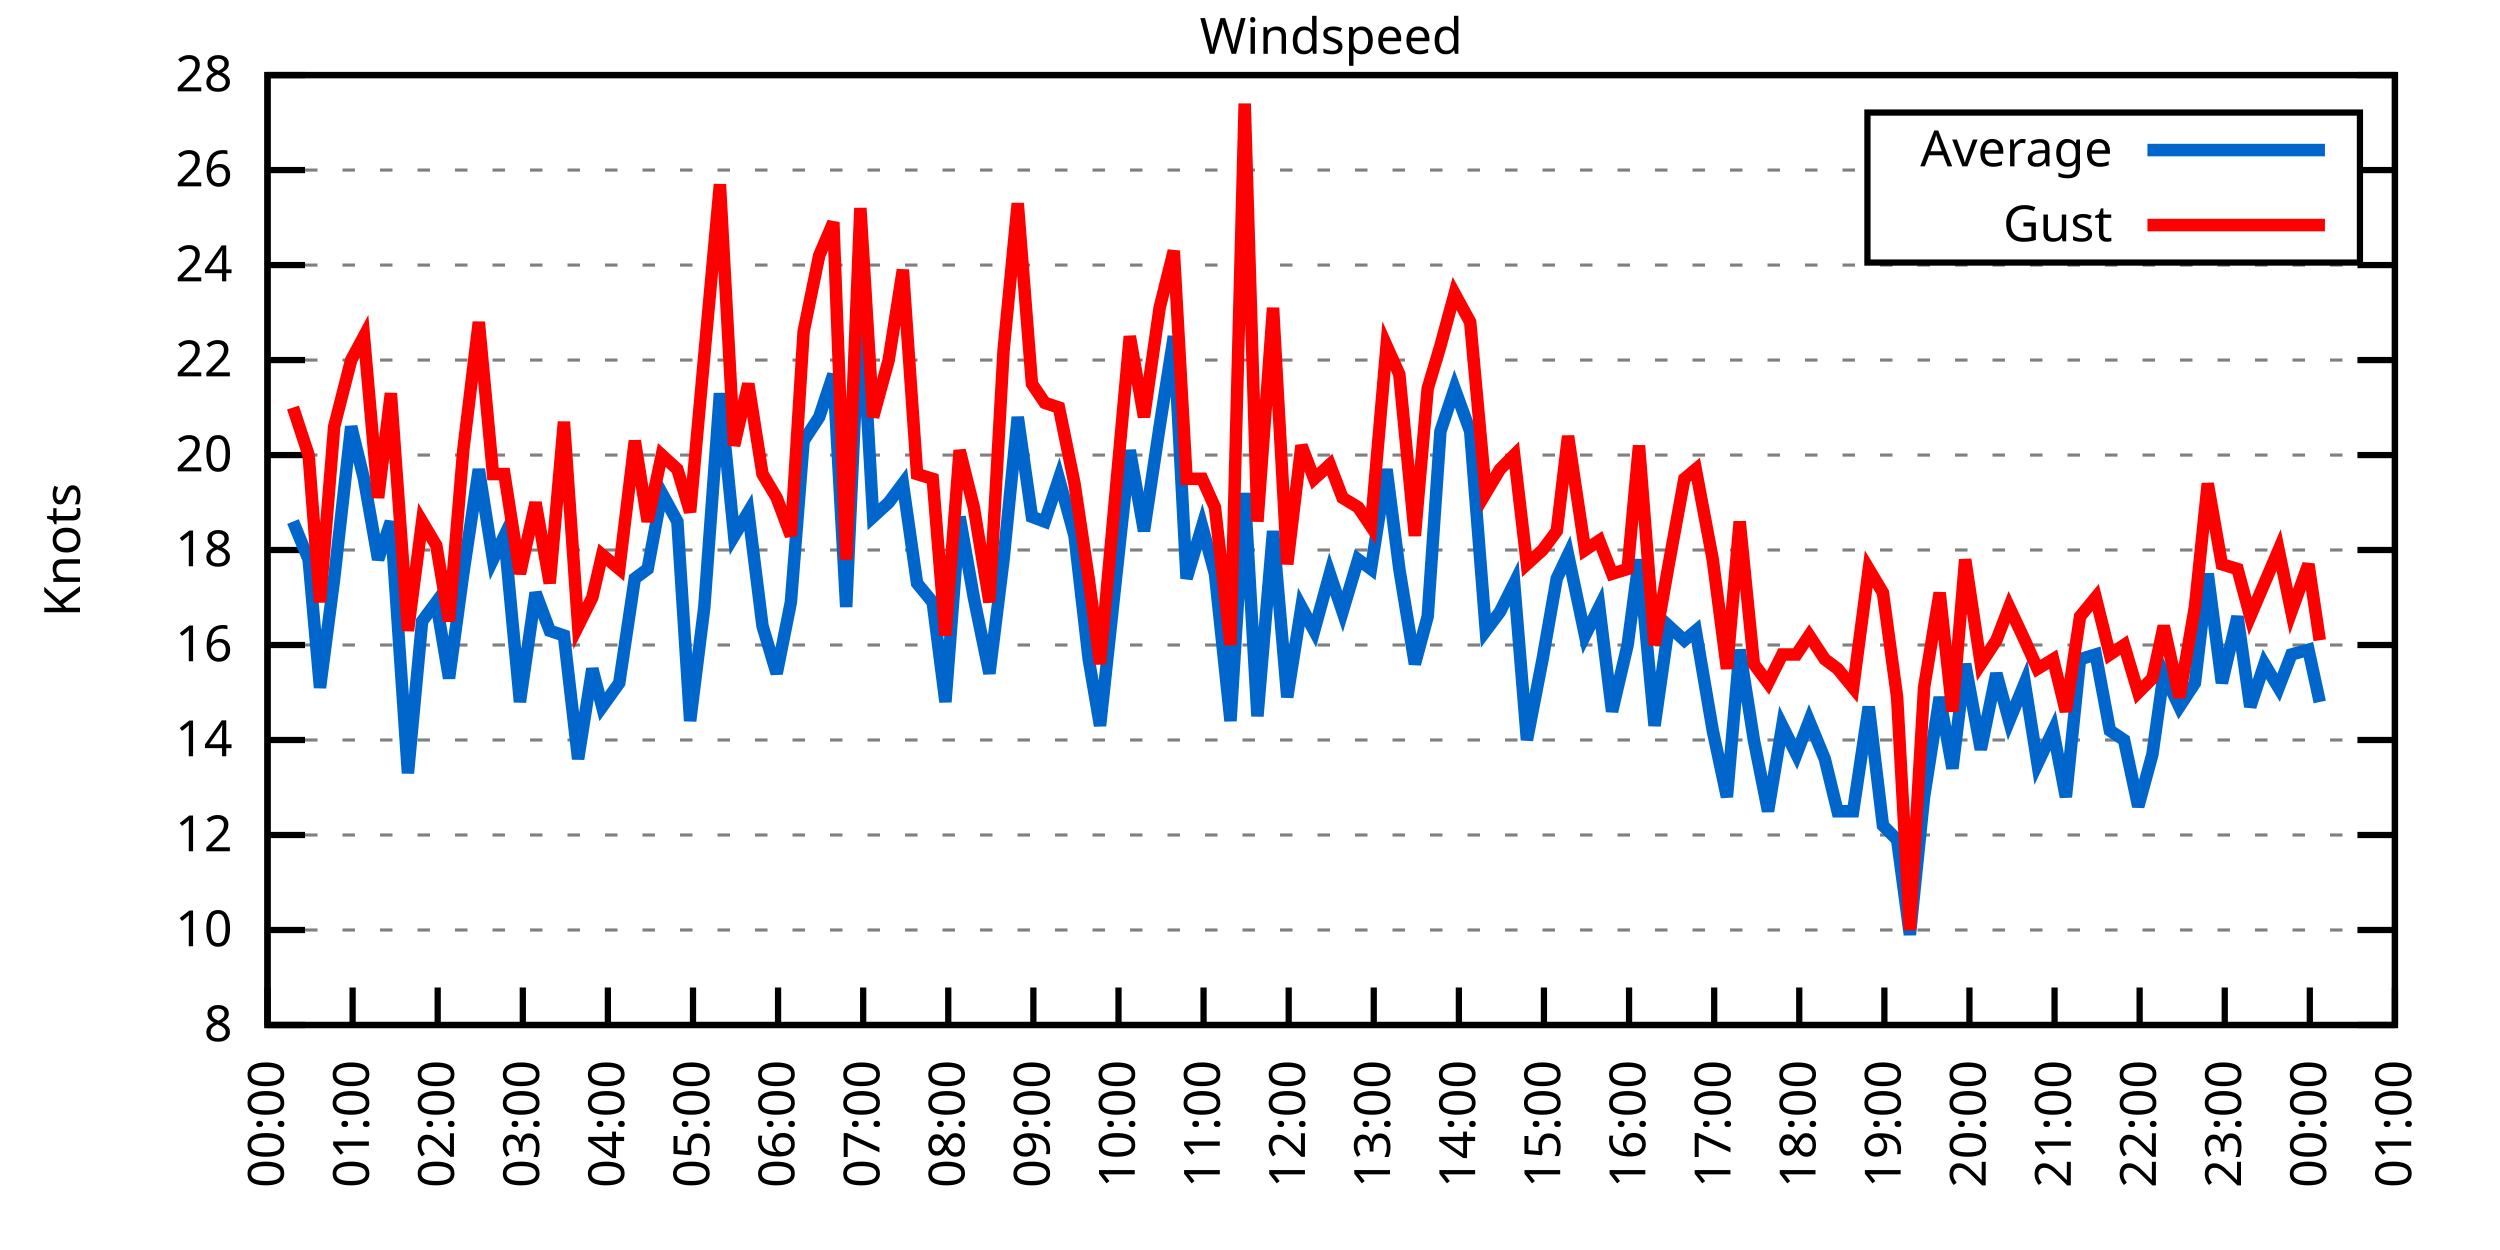
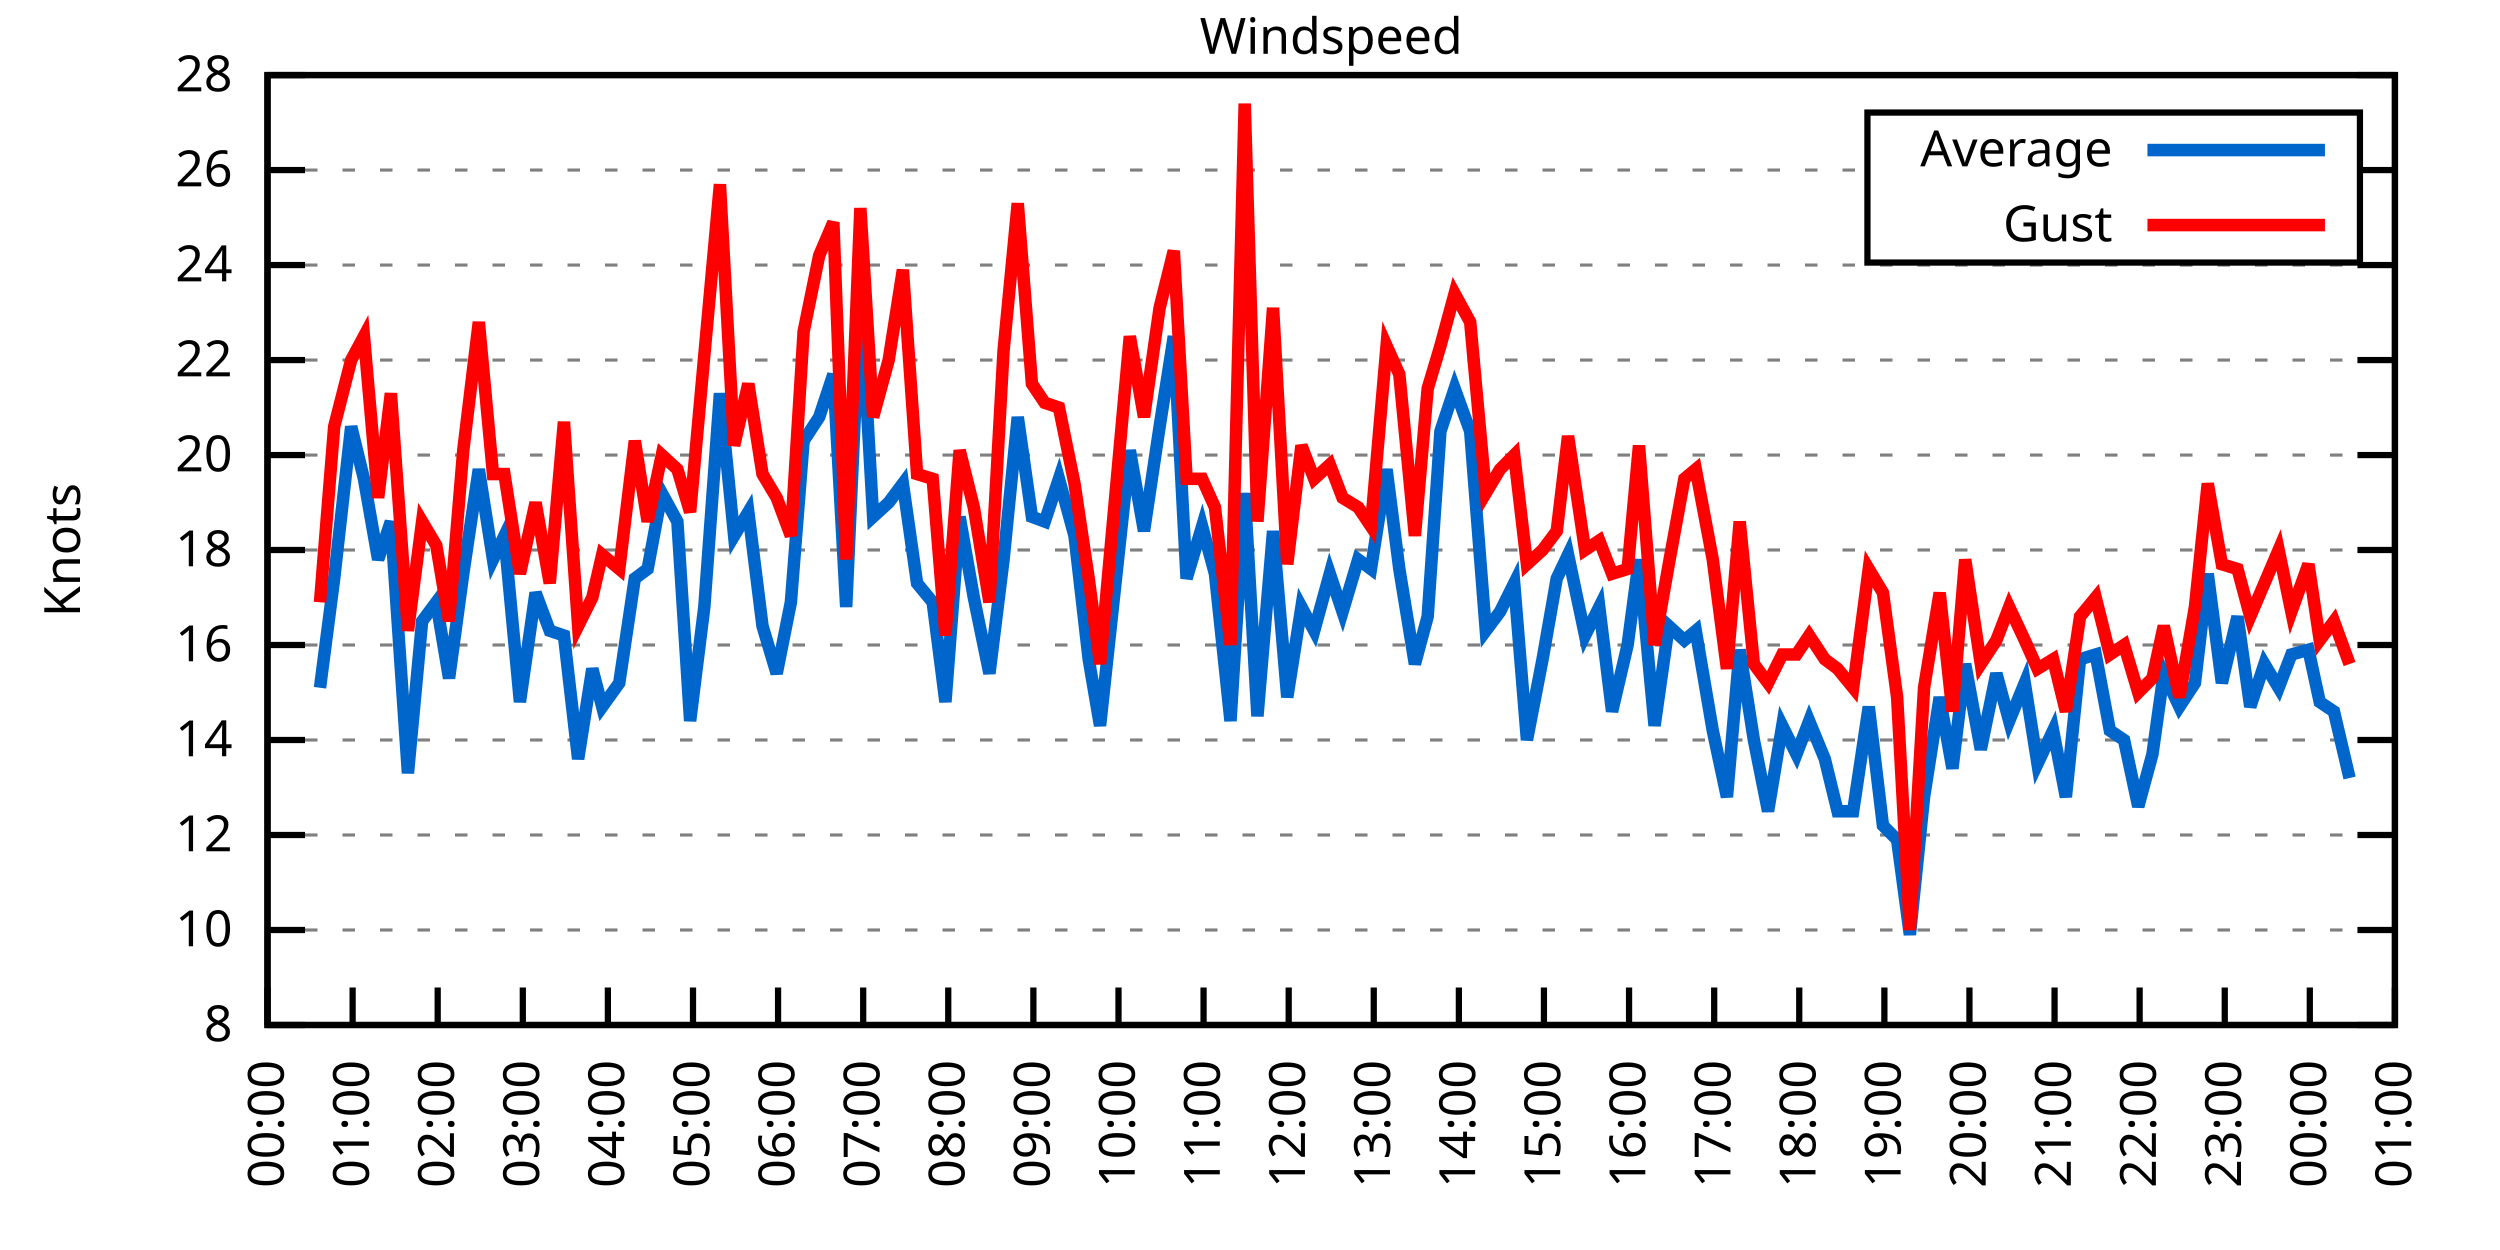
<svg xmlns="http://www.w3.org/2000/svg" xmlns:xlink="http://www.w3.org/1999/xlink" width="400" height="200" viewBox="0 0 400 200">
  <g id="gnuplot_canvas">
    <rect x="0" y="0" width="400" height="200" fill="none" />
    <defs>
      <circle id="gpDot" r="0.5" stroke-width="0.5" stroke="currentColor" />
      <path id="gpPt0" stroke-width="0.333" stroke="currentColor" d="M-1,0 h2 M0,-1 v2" />
      <path id="gpPt1" stroke-width="0.333" stroke="currentColor" d="M-1,-1 L1,1 M1,-1 L-1,1" />
      <path id="gpPt2" stroke-width="0.333" stroke="currentColor" d="M-1,0 L1,0 M0,-1 L0,1 M-1,-1 L1,1 M-1,1 L1,-1" />
      <rect id="gpPt3" stroke-width="0.333" stroke="currentColor" x="-1" y="-1" width="2" height="2" />
      <rect id="gpPt4" stroke-width="0.333" stroke="currentColor" fill="currentColor" x="-1" y="-1" width="2" height="2" />
      <circle id="gpPt5" stroke-width="0.333" stroke="currentColor" cx="0" cy="0" r="1" />
      <use xlink:href="#gpPt5" id="gpPt6" fill="currentColor" stroke="none" />
      <path id="gpPt7" stroke-width="0.333" stroke="currentColor" d="M0,-1.33 L-1.33,0.67 L1.33,0.67 z" />
      <use xlink:href="#gpPt7" id="gpPt8" fill="currentColor" stroke="none" />
      <use xlink:href="#gpPt7" id="gpPt9" stroke="currentColor" transform="rotate(180)" />
      <use xlink:href="#gpPt9" id="gpPt10" fill="currentColor" stroke="none" />
      <use xlink:href="#gpPt3" id="gpPt11" stroke="currentColor" transform="rotate(45)" />
      <use xlink:href="#gpPt11" id="gpPt12" fill="currentColor" stroke="none" />
      <path id="gpPt13" stroke-width="0.333" stroke="currentColor" d="M0,1.330 L1.265,0.411 L0.782,-1.067 L-0.782,-1.076 L-1.265,0.411 z" />
      <use xlink:href="#gpPt13" id="gpPt14" fill="currentColor" stroke="none" />
      <filter id="textbox" filterUnits="objectBoundingBox" x="0" y="0" height="1" width="1">
        <feFlood flood-color="white" flood-opacity="1" result="bgnd" />
        <feComposite in="SourceGraphic" in2="bgnd" operator="atop" />
      </filter>
      <filter id="greybox" filterUnits="objectBoundingBox" x="0" y="0" height="1" width="1">
        <feFlood flood-color="lightgrey" flood-opacity="1" result="grey" />
        <feComposite in="SourceGraphic" in2="grey" operator="atop" />
      </filter>
    </defs>
    <g fill="none" color="white" stroke="currentColor" stroke-width="1.00" stroke-linecap="butt" stroke-linejoin="miter">
</g>
    <g fill="none" color="black" stroke="currentColor" stroke-width="1.00" stroke-linecap="butt" stroke-linejoin="miter">
      <g stroke="none" shape-rendering="crispEdges">
        <polygon fill="rgb(255, 255, 255)" points="42.80,164.00 383.18,164.00 383.18,12.02 42.80,12.02 " />
      </g>
    </g>
    <g fill="none" color="black" stroke="currentColor" stroke-width="1.00" stroke-linecap="butt" stroke-linejoin="miter">
</g>
    <g fill="none" color="black" stroke="black" stroke-width="0.50" stroke-linecap="butt" stroke-linejoin="miter">
</g>
    <g fill="none" color="gray" stroke="currentColor" stroke-width="0.50" stroke-linecap="butt" stroke-linejoin="miter">
      <path stroke="gray" stroke-dasharray="2,4" class="gridline" d="M42.80,164.00 L383.19,164.00  " />
    </g>
    <g fill="none" color="gray" stroke="gray" stroke-width="1.00" stroke-linecap="butt" stroke-linejoin="miter">
</g>
    <g fill="none" color="black" stroke="currentColor" stroke-width="1.00" stroke-linecap="butt" stroke-linejoin="miter">
      <path stroke="black" d="M42.80,164.00 L48.80,164.00 M383.19,164.00 L377.19,164.00  " />
      <g transform="translate(37.20,166.60)" stroke="none" fill="black" font-family="Sans" font-size="8.00" text-anchor="end">
        <text>
          <tspan font-family="Sans"> 8</tspan>
        </text>
      </g>
    </g>
    <g fill="none" color="black" stroke="currentColor" stroke-width="1.00" stroke-linecap="butt" stroke-linejoin="miter">
</g>
    <g fill="none" color="black" stroke="black" stroke-width="0.50" stroke-linecap="butt" stroke-linejoin="miter">
</g>
    <g fill="none" color="gray" stroke="currentColor" stroke-width="0.50" stroke-linecap="butt" stroke-linejoin="miter">
      <path stroke="gray" stroke-dasharray="2,4" class="gridline" d="M42.80,148.80 L383.19,148.80  " />
    </g>
    <g fill="none" color="gray" stroke="gray" stroke-width="1.00" stroke-linecap="butt" stroke-linejoin="miter">
</g>
    <g fill="none" color="black" stroke="currentColor" stroke-width="1.00" stroke-linecap="butt" stroke-linejoin="miter">
      <path stroke="black" d="M42.80,148.80 L48.80,148.80 M383.19,148.80 L377.19,148.80  " />
      <g transform="translate(37.20,151.40)" stroke="none" fill="black" font-family="Sans" font-size="8.00" text-anchor="end">
        <text>
          <tspan font-family="Sans"> 10</tspan>
        </text>
      </g>
    </g>
    <g fill="none" color="black" stroke="currentColor" stroke-width="1.00" stroke-linecap="butt" stroke-linejoin="miter">
</g>
    <g fill="none" color="black" stroke="black" stroke-width="0.50" stroke-linecap="butt" stroke-linejoin="miter">
</g>
    <g fill="none" color="gray" stroke="currentColor" stroke-width="0.50" stroke-linecap="butt" stroke-linejoin="miter">
      <path stroke="gray" stroke-dasharray="2,4" class="gridline" d="M42.80,133.60 L383.19,133.60  " />
    </g>
    <g fill="none" color="gray" stroke="gray" stroke-width="1.00" stroke-linecap="butt" stroke-linejoin="miter">
</g>
    <g fill="none" color="black" stroke="currentColor" stroke-width="1.00" stroke-linecap="butt" stroke-linejoin="miter">
      <path stroke="black" d="M42.80,133.60 L48.80,133.60 M383.19,133.60 L377.19,133.60  " />
      <g transform="translate(37.20,136.20)" stroke="none" fill="black" font-family="Sans" font-size="8.00" text-anchor="end">
        <text>
          <tspan font-family="Sans"> 12</tspan>
        </text>
      </g>
    </g>
    <g fill="none" color="black" stroke="currentColor" stroke-width="1.00" stroke-linecap="butt" stroke-linejoin="miter">
</g>
    <g fill="none" color="black" stroke="black" stroke-width="0.50" stroke-linecap="butt" stroke-linejoin="miter">
</g>
    <g fill="none" color="gray" stroke="currentColor" stroke-width="0.50" stroke-linecap="butt" stroke-linejoin="miter">
      <path stroke="gray" stroke-dasharray="2,4" class="gridline" d="M42.80,118.40 L383.19,118.40  " />
    </g>
    <g fill="none" color="gray" stroke="gray" stroke-width="1.00" stroke-linecap="butt" stroke-linejoin="miter">
</g>
    <g fill="none" color="black" stroke="currentColor" stroke-width="1.00" stroke-linecap="butt" stroke-linejoin="miter">
      <path stroke="black" d="M42.80,118.40 L48.80,118.40 M383.19,118.40 L377.19,118.40  " />
      <g transform="translate(37.20,121.00)" stroke="none" fill="black" font-family="Sans" font-size="8.00" text-anchor="end">
        <text>
          <tspan font-family="Sans"> 14</tspan>
        </text>
      </g>
    </g>
    <g fill="none" color="black" stroke="currentColor" stroke-width="1.00" stroke-linecap="butt" stroke-linejoin="miter">
</g>
    <g fill="none" color="black" stroke="black" stroke-width="0.50" stroke-linecap="butt" stroke-linejoin="miter">
</g>
    <g fill="none" color="gray" stroke="currentColor" stroke-width="0.50" stroke-linecap="butt" stroke-linejoin="miter">
      <path stroke="gray" stroke-dasharray="2,4" class="gridline" d="M42.80,103.20 L383.19,103.20  " />
    </g>
    <g fill="none" color="gray" stroke="gray" stroke-width="1.00" stroke-linecap="butt" stroke-linejoin="miter">
</g>
    <g fill="none" color="black" stroke="currentColor" stroke-width="1.00" stroke-linecap="butt" stroke-linejoin="miter">
      <path stroke="black" d="M42.80,103.20 L48.80,103.20 M383.19,103.20 L377.19,103.20  " />
      <g transform="translate(37.20,105.80)" stroke="none" fill="black" font-family="Sans" font-size="8.00" text-anchor="end">
        <text>
          <tspan font-family="Sans"> 16</tspan>
        </text>
      </g>
    </g>
    <g fill="none" color="black" stroke="currentColor" stroke-width="1.00" stroke-linecap="butt" stroke-linejoin="miter">
</g>
    <g fill="none" color="black" stroke="black" stroke-width="0.50" stroke-linecap="butt" stroke-linejoin="miter">
</g>
    <g fill="none" color="gray" stroke="currentColor" stroke-width="0.50" stroke-linecap="butt" stroke-linejoin="miter">
      <path stroke="gray" stroke-dasharray="2,4" class="gridline" d="M42.80,88.00 L383.19,88.00  " />
    </g>
    <g fill="none" color="gray" stroke="gray" stroke-width="1.00" stroke-linecap="butt" stroke-linejoin="miter">
</g>
    <g fill="none" color="black" stroke="currentColor" stroke-width="1.00" stroke-linecap="butt" stroke-linejoin="miter">
      <path stroke="black" d="M42.80,88.00 L48.80,88.00 M383.19,88.00 L377.19,88.00  " />
      <g transform="translate(37.20,90.60)" stroke="none" fill="black" font-family="Sans" font-size="8.00" text-anchor="end">
        <text>
          <tspan font-family="Sans"> 18</tspan>
        </text>
      </g>
    </g>
    <g fill="none" color="black" stroke="currentColor" stroke-width="1.00" stroke-linecap="butt" stroke-linejoin="miter">
</g>
    <g fill="none" color="black" stroke="black" stroke-width="0.50" stroke-linecap="butt" stroke-linejoin="miter">
</g>
    <g fill="none" color="gray" stroke="currentColor" stroke-width="0.50" stroke-linecap="butt" stroke-linejoin="miter">
      <path stroke="gray" stroke-dasharray="2,4" class="gridline" d="M42.80,72.81 L383.19,72.81  " />
    </g>
    <g fill="none" color="gray" stroke="gray" stroke-width="1.00" stroke-linecap="butt" stroke-linejoin="miter">
</g>
    <g fill="none" color="black" stroke="currentColor" stroke-width="1.00" stroke-linecap="butt" stroke-linejoin="miter">
      <path stroke="black" d="M42.80,72.81 L48.80,72.81 M383.19,72.81 L377.19,72.81  " />
      <g transform="translate(37.20,75.41)" stroke="none" fill="black" font-family="Sans" font-size="8.00" text-anchor="end">
        <text>
          <tspan font-family="Sans"> 20</tspan>
        </text>
      </g>
    </g>
    <g fill="none" color="black" stroke="currentColor" stroke-width="1.00" stroke-linecap="butt" stroke-linejoin="miter">
</g>
    <g fill="none" color="black" stroke="black" stroke-width="0.50" stroke-linecap="butt" stroke-linejoin="miter">
</g>
    <g fill="none" color="gray" stroke="currentColor" stroke-width="0.50" stroke-linecap="butt" stroke-linejoin="miter">
      <path stroke="gray" stroke-dasharray="2,4" class="gridline" d="M42.80,57.61 L383.19,57.61  " />
    </g>
    <g fill="none" color="gray" stroke="gray" stroke-width="1.00" stroke-linecap="butt" stroke-linejoin="miter">
</g>
    <g fill="none" color="black" stroke="currentColor" stroke-width="1.00" stroke-linecap="butt" stroke-linejoin="miter">
      <path stroke="black" d="M42.80,57.61 L48.80,57.61 M383.19,57.61 L377.19,57.61  " />
      <g transform="translate(37.20,60.21)" stroke="none" fill="black" font-family="Sans" font-size="8.00" text-anchor="end">
        <text>
          <tspan font-family="Sans"> 22</tspan>
        </text>
      </g>
    </g>
    <g fill="none" color="black" stroke="currentColor" stroke-width="1.00" stroke-linecap="butt" stroke-linejoin="miter">
</g>
    <g fill="none" color="black" stroke="black" stroke-width="0.50" stroke-linecap="butt" stroke-linejoin="miter">
</g>
    <g fill="none" color="gray" stroke="currentColor" stroke-width="0.50" stroke-linecap="butt" stroke-linejoin="miter">
      <path stroke="gray" stroke-dasharray="2,4" class="gridline" d="M42.80,42.41 L383.19,42.41  " />
    </g>
    <g fill="none" color="gray" stroke="gray" stroke-width="1.00" stroke-linecap="butt" stroke-linejoin="miter">
</g>
    <g fill="none" color="black" stroke="currentColor" stroke-width="1.00" stroke-linecap="butt" stroke-linejoin="miter">
      <path stroke="black" d="M42.80,42.41 L48.80,42.41 M383.19,42.41 L377.19,42.41  " />
      <g transform="translate(37.20,45.01)" stroke="none" fill="black" font-family="Sans" font-size="8.00" text-anchor="end">
        <text>
          <tspan font-family="Sans"> 24</tspan>
        </text>
      </g>
    </g>
    <g fill="none" color="black" stroke="currentColor" stroke-width="1.00" stroke-linecap="butt" stroke-linejoin="miter">
</g>
    <g fill="none" color="black" stroke="black" stroke-width="0.50" stroke-linecap="butt" stroke-linejoin="miter">
</g>
    <g fill="none" color="gray" stroke="currentColor" stroke-width="0.50" stroke-linecap="butt" stroke-linejoin="miter">
      <path stroke="gray" stroke-dasharray="2,4" class="gridline" d="M42.80,27.21 L298.79,27.21 M377.59,27.21 L383.19,27.21  " />
    </g>
    <g fill="none" color="gray" stroke="gray" stroke-width="1.00" stroke-linecap="butt" stroke-linejoin="miter">
</g>
    <g fill="none" color="black" stroke="currentColor" stroke-width="1.00" stroke-linecap="butt" stroke-linejoin="miter">
      <path stroke="black" d="M42.80,27.21 L48.80,27.21 M383.19,27.21 L377.19,27.21  " />
      <g transform="translate(37.20,29.81)" stroke="none" fill="black" font-family="Sans" font-size="8.00" text-anchor="end">
        <text>
          <tspan font-family="Sans"> 26</tspan>
        </text>
      </g>
    </g>
    <g fill="none" color="black" stroke="currentColor" stroke-width="1.00" stroke-linecap="butt" stroke-linejoin="miter">
</g>
    <g fill="none" color="black" stroke="black" stroke-width="0.50" stroke-linecap="butt" stroke-linejoin="miter">
</g>
    <g fill="none" color="gray" stroke="currentColor" stroke-width="0.50" stroke-linecap="butt" stroke-linejoin="miter">
      <path stroke="gray" stroke-dasharray="2,4" class="gridline" d="M42.80,12.01 L383.19,12.01  " />
    </g>
    <g fill="none" color="gray" stroke="gray" stroke-width="1.00" stroke-linecap="butt" stroke-linejoin="miter">
</g>
    <g fill="none" color="black" stroke="currentColor" stroke-width="1.00" stroke-linecap="butt" stroke-linejoin="miter">
      <path stroke="black" d="M42.80,12.01 L48.80,12.01 M383.19,12.01 L377.19,12.01  " />
      <g transform="translate(37.20,14.61)" stroke="none" fill="black" font-family="Sans" font-size="8.00" text-anchor="end">
        <text>
          <tspan font-family="Sans"> 28</tspan>
        </text>
      </g>
    </g>
    <g fill="none" color="black" stroke="currentColor" stroke-width="1.00" stroke-linecap="butt" stroke-linejoin="miter">
      <path stroke="black" d="M42.80,164.00 L42.80,158.00  " />
      <g transform="translate(45.40,169.60) rotate(270.00)" stroke="none" fill="black" font-family="Sans" font-size="8.00" text-anchor="end">
        <text>
          <tspan font-family="Sans">00:00</tspan>
        </text>
      </g>
    </g>
    <g fill="none" color="black" stroke="currentColor" stroke-width="1.00" stroke-linecap="butt" stroke-linejoin="miter">
      <path stroke="black" d="M56.42,164.00 L56.42,158.00  " />
      <g transform="translate(59.02,169.60) rotate(270.00)" stroke="none" fill="black" font-family="Sans" font-size="8.00" text-anchor="end">
        <text>
          <tspan font-family="Sans">01:00</tspan>
        </text>
      </g>
    </g>
    <g fill="none" color="black" stroke="currentColor" stroke-width="1.00" stroke-linecap="butt" stroke-linejoin="miter">
      <path stroke="black" d="M70.03,164.00 L70.03,158.00  " />
      <g transform="translate(72.63,169.60) rotate(270.00)" stroke="none" fill="black" font-family="Sans" font-size="8.00" text-anchor="end">
        <text>
          <tspan font-family="Sans">02:00</tspan>
        </text>
      </g>
    </g>
    <g fill="none" color="black" stroke="currentColor" stroke-width="1.00" stroke-linecap="butt" stroke-linejoin="miter">
      <path stroke="black" d="M83.65,164.00 L83.65,158.00  " />
      <g transform="translate(86.25,169.60) rotate(270.00)" stroke="none" fill="black" font-family="Sans" font-size="8.00" text-anchor="end">
        <text>
          <tspan font-family="Sans">03:00</tspan>
        </text>
      </g>
    </g>
    <g fill="none" color="black" stroke="currentColor" stroke-width="1.00" stroke-linecap="butt" stroke-linejoin="miter">
      <path stroke="black" d="M97.26,164.00 L97.26,158.00  " />
      <g transform="translate(99.86,169.60) rotate(270.00)" stroke="none" fill="black" font-family="Sans" font-size="8.00" text-anchor="end">
        <text>
          <tspan font-family="Sans">04:00</tspan>
        </text>
      </g>
    </g>
    <g fill="none" color="black" stroke="currentColor" stroke-width="1.00" stroke-linecap="butt" stroke-linejoin="miter">
      <path stroke="black" d="M110.88,164.00 L110.88,158.00  " />
      <g transform="translate(113.48,169.60) rotate(270.00)" stroke="none" fill="black" font-family="Sans" font-size="8.00" text-anchor="end">
        <text>
          <tspan font-family="Sans">05:00</tspan>
        </text>
      </g>
    </g>
    <g fill="none" color="black" stroke="currentColor" stroke-width="1.00" stroke-linecap="butt" stroke-linejoin="miter">
      <path stroke="black" d="M124.49,164.00 L124.49,158.00  " />
      <g transform="translate(127.09,169.60) rotate(270.00)" stroke="none" fill="black" font-family="Sans" font-size="8.00" text-anchor="end">
        <text>
          <tspan font-family="Sans">06:00</tspan>
        </text>
      </g>
    </g>
    <g fill="none" color="black" stroke="currentColor" stroke-width="1.00" stroke-linecap="butt" stroke-linejoin="miter">
      <path stroke="black" d="M138.11,164.00 L138.11,158.00  " />
      <g transform="translate(140.71,169.60) rotate(270.00)" stroke="none" fill="black" font-family="Sans" font-size="8.00" text-anchor="end">
        <text>
          <tspan font-family="Sans">07:00</tspan>
        </text>
      </g>
    </g>
    <g fill="none" color="black" stroke="currentColor" stroke-width="1.00" stroke-linecap="butt" stroke-linejoin="miter">
      <path stroke="black" d="M151.72,164.00 L151.72,158.00  " />
      <g transform="translate(154.32,169.60) rotate(270.00)" stroke="none" fill="black" font-family="Sans" font-size="8.00" text-anchor="end">
        <text>
          <tspan font-family="Sans">08:00</tspan>
        </text>
      </g>
    </g>
    <g fill="none" color="black" stroke="currentColor" stroke-width="1.00" stroke-linecap="butt" stroke-linejoin="miter">
      <path stroke="black" d="M165.34,164.00 L165.34,158.00  " />
      <g transform="translate(167.94,169.60) rotate(270.00)" stroke="none" fill="black" font-family="Sans" font-size="8.00" text-anchor="end">
        <text>
          <tspan font-family="Sans">09:00</tspan>
        </text>
      </g>
    </g>
    <g fill="none" color="black" stroke="currentColor" stroke-width="1.00" stroke-linecap="butt" stroke-linejoin="miter">
      <path stroke="black" d="M178.96,164.00 L178.96,158.00  " />
      <g transform="translate(181.56,169.60) rotate(270.00)" stroke="none" fill="black" font-family="Sans" font-size="8.00" text-anchor="end">
        <text>
          <tspan font-family="Sans">10:00</tspan>
        </text>
      </g>
    </g>
    <g fill="none" color="black" stroke="currentColor" stroke-width="1.00" stroke-linecap="butt" stroke-linejoin="miter">
      <path stroke="black" d="M192.57,164.00 L192.57,158.00  " />
      <g transform="translate(195.17,169.60) rotate(270.00)" stroke="none" fill="black" font-family="Sans" font-size="8.00" text-anchor="end">
        <text>
          <tspan font-family="Sans">11:00</tspan>
        </text>
      </g>
    </g>
    <g fill="none" color="black" stroke="currentColor" stroke-width="1.00" stroke-linecap="butt" stroke-linejoin="miter">
      <path stroke="black" d="M206.19,164.00 L206.19,158.00  " />
      <g transform="translate(208.79,169.60) rotate(270.00)" stroke="none" fill="black" font-family="Sans" font-size="8.00" text-anchor="end">
        <text>
          <tspan font-family="Sans">12:00</tspan>
        </text>
      </g>
    </g>
    <g fill="none" color="black" stroke="currentColor" stroke-width="1.00" stroke-linecap="butt" stroke-linejoin="miter">
      <path stroke="black" d="M219.80,164.00 L219.80,158.00  " />
      <g transform="translate(222.40,169.60) rotate(270.00)" stroke="none" fill="black" font-family="Sans" font-size="8.00" text-anchor="end">
        <text>
          <tspan font-family="Sans">13:00</tspan>
        </text>
      </g>
    </g>
    <g fill="none" color="black" stroke="currentColor" stroke-width="1.00" stroke-linecap="butt" stroke-linejoin="miter">
      <path stroke="black" d="M233.42,164.00 L233.42,158.00  " />
      <g transform="translate(236.02,169.60) rotate(270.00)" stroke="none" fill="black" font-family="Sans" font-size="8.00" text-anchor="end">
        <text>
          <tspan font-family="Sans">14:00</tspan>
        </text>
      </g>
    </g>
    <g fill="none" color="black" stroke="currentColor" stroke-width="1.00" stroke-linecap="butt" stroke-linejoin="miter">
      <path stroke="black" d="M247.03,164.00 L247.03,158.00  " />
      <g transform="translate(249.63,169.60) rotate(270.00)" stroke="none" fill="black" font-family="Sans" font-size="8.00" text-anchor="end">
        <text>
          <tspan font-family="Sans">15:00</tspan>
        </text>
      </g>
    </g>
    <g fill="none" color="black" stroke="currentColor" stroke-width="1.00" stroke-linecap="butt" stroke-linejoin="miter">
      <path stroke="black" d="M260.65,164.00 L260.65,158.00  " />
      <g transform="translate(263.25,169.60) rotate(270.00)" stroke="none" fill="black" font-family="Sans" font-size="8.00" text-anchor="end">
        <text>
          <tspan font-family="Sans">16:00</tspan>
        </text>
      </g>
    </g>
    <g fill="none" color="black" stroke="currentColor" stroke-width="1.00" stroke-linecap="butt" stroke-linejoin="miter">
      <path stroke="black" d="M274.27,164.00 L274.27,158.00  " />
      <g transform="translate(276.87,169.60) rotate(270.00)" stroke="none" fill="black" font-family="Sans" font-size="8.00" text-anchor="end">
        <text>
          <tspan font-family="Sans">17:00</tspan>
        </text>
      </g>
    </g>
    <g fill="none" color="black" stroke="currentColor" stroke-width="1.00" stroke-linecap="butt" stroke-linejoin="miter">
      <path stroke="black" d="M287.88,164.00 L287.88,158.00  " />
      <g transform="translate(290.48,169.60) rotate(270.00)" stroke="none" fill="black" font-family="Sans" font-size="8.00" text-anchor="end">
        <text>
          <tspan font-family="Sans">18:00</tspan>
        </text>
      </g>
    </g>
    <g fill="none" color="black" stroke="currentColor" stroke-width="1.00" stroke-linecap="butt" stroke-linejoin="miter">
      <path stroke="black" d="M301.50,164.00 L301.50,158.00  " />
      <g transform="translate(304.10,169.60) rotate(270.00)" stroke="none" fill="black" font-family="Sans" font-size="8.00" text-anchor="end">
        <text>
          <tspan font-family="Sans">19:00</tspan>
        </text>
      </g>
    </g>
    <g fill="none" color="black" stroke="currentColor" stroke-width="1.00" stroke-linecap="butt" stroke-linejoin="miter">
      <path stroke="black" d="M315.11,164.00 L315.11,158.00  " />
      <g transform="translate(317.71,169.60) rotate(270.00)" stroke="none" fill="black" font-family="Sans" font-size="8.00" text-anchor="end">
        <text>
          <tspan font-family="Sans">20:00</tspan>
        </text>
      </g>
    </g>
    <g fill="none" color="black" stroke="currentColor" stroke-width="1.00" stroke-linecap="butt" stroke-linejoin="miter">
      <path stroke="black" d="M328.73,164.00 L328.73,158.00  " />
      <g transform="translate(331.33,169.60) rotate(270.00)" stroke="none" fill="black" font-family="Sans" font-size="8.00" text-anchor="end">
        <text>
          <tspan font-family="Sans">21:00</tspan>
        </text>
      </g>
    </g>
    <g fill="none" color="black" stroke="currentColor" stroke-width="1.00" stroke-linecap="butt" stroke-linejoin="miter">
      <path stroke="black" d="M342.34,164.00 L342.34,158.00  " />
      <g transform="translate(344.94,169.60) rotate(270.00)" stroke="none" fill="black" font-family="Sans" font-size="8.00" text-anchor="end">
        <text>
          <tspan font-family="Sans">22:00</tspan>
        </text>
      </g>
    </g>
    <g fill="none" color="black" stroke="currentColor" stroke-width="1.00" stroke-linecap="butt" stroke-linejoin="miter">
      <path stroke="black" d="M355.96,164.00 L355.96,158.00  " />
      <g transform="translate(358.56,169.60) rotate(270.00)" stroke="none" fill="black" font-family="Sans" font-size="8.00" text-anchor="end">
        <text>
          <tspan font-family="Sans">23:00</tspan>
        </text>
      </g>
    </g>
    <g fill="none" color="black" stroke="currentColor" stroke-width="1.00" stroke-linecap="butt" stroke-linejoin="miter">
      <path stroke="black" d="M369.57,164.00 L369.57,158.00  " />
      <g transform="translate(372.17,169.60) rotate(270.00)" stroke="none" fill="black" font-family="Sans" font-size="8.00" text-anchor="end">
        <text>
          <tspan font-family="Sans">00:00</tspan>
        </text>
      </g>
    </g>
    <g fill="none" color="black" stroke="currentColor" stroke-width="1.00" stroke-linecap="butt" stroke-linejoin="miter">
      <path stroke="black" d="M383.19,164.00 L383.19,158.00  " />
      <g transform="translate(385.79,169.60) rotate(270.00)" stroke="none" fill="black" font-family="Sans" font-size="8.00" text-anchor="end">
        <text>
          <tspan font-family="Sans">01:00</tspan>
        </text>
      </g>
    </g>
    <g fill="none" color="black" stroke="currentColor" stroke-width="1.00" stroke-linecap="butt" stroke-linejoin="miter">
</g>
    <g fill="none" color="black" stroke="currentColor" stroke-width="1.00" stroke-linecap="butt" stroke-linejoin="miter">
      <path stroke="black" d="M42.80,12.01 L42.80,164.00 L383.19,164.00 L383.19,12.01 L42.80,12.01 Z  " />
    </g>
    <g fill="none" color="black" stroke="currentColor" stroke-width="1.00" stroke-linecap="butt" stroke-linejoin="miter">
</g>
    <g fill="none" color="black" stroke="currentColor" stroke-width="1.00" stroke-linecap="butt" stroke-linejoin="miter">
      <path stroke="black" d="M298.79,42.01 L298.79,18.01 L377.59,18.01 L377.59,42.01 L298.79,42.01 Z  " />
    </g>
    <g id="Windspeed_plot_1">
      <g fill="none" color="white" stroke="black" stroke-width="2.00" stroke-linecap="butt" stroke-linejoin="miter">
</g>
      <g fill="none" color="black" stroke="currentColor" stroke-width="2.00" stroke-linecap="butt" stroke-linejoin="miter">
        <g transform="translate(337.99,26.61)" stroke="none" fill="black" font-family="Sans" font-size="8.00" text-anchor="end">
          <text>
            <tspan font-family="Sans">Average</tspan>
          </text>
        </g>
      </g>
      <g fill="none" color="black" stroke="currentColor" stroke-width="2.00" stroke-linecap="butt" stroke-linejoin="miter">
-         <path stroke="rgb(  0, 102, 204)" d="M343.59,24.01 L371.99,24.01 M46.88,83.45 L49.38,89.52 L51.20,110.04 L53.47,92.56 L56.19,68.25 L58.23,76.61   L60.50,89.52 L62.54,83.45 L65.27,123.72 L67.54,99.40 L69.80,96.36 L71.85,108.52 L74.12,91.80 L76.61,75.09   L78.88,89.52 L80.70,85.73 L83.19,112.32 L85.69,94.84 L87.96,100.92 L90.23,101.68 L92.50,121.44 L94.77,107.00   L96.35,113.08 L99.08,109.28 L101.57,92.56 L103.62,91.04 L105.89,78.89 L108.38,83.45 L110.42,115.36 L112.69,97.12   L115.19,62.93 L117.46,85.73 L119.73,81.93 L122.00,100.16 L124.27,107.76 L126.54,96.36 L128.58,70.53 L131.07,66.73   L133.34,59.89 L135.39,97.12 L137.66,46.97 L139.70,82.69 L142.19,80.41 L144.46,77.37 L146.73,93.32 L149.23,96.36   L151.27,112.32 L153.54,82.69 L155.81,95.60 L158.31,107.76 L160.57,89.52 L162.84,66.73 L165.11,82.69 L167.16,83.45   L169.43,76.61 L171.92,85.73 L174.19,105.48 L176.01,116.12 L180.77,72.05 L183.04,84.97 L185.54,68.25 L187.81,53.81   L189.85,92.56 L192.34,84.21 L194.39,91.80 L196.88,115.36 L199.15,78.89 L201.19,114.60 L203.69,84.97 L205.96,111.56   L208.23,97.12 L210.27,100.92 L212.77,91.80 L214.81,97.88 L217.31,89.52 L219.35,91.04 L221.85,75.09 L223.89,91.04   L226.38,106.24 L228.43,98.64 L230.47,69.01 L232.74,62.17 L235.23,69.01 L237.73,100.92 L240.00,97.88 L242.27,93.32   L244.31,118.40 L246.81,105.48 L249.08,92.56 L250.89,88.76 L253.61,101.68 L255.88,97.12 L257.93,113.84 L260.42,103.20   L262.24,89.52 L264.73,116.12 L267.00,100.16 L269.50,102.44 L271.32,100.92 L274.04,116.88 L276.31,127.52 L278.35,103.96   L280.62,118.40 L282.89,129.80 L285.16,116.12 L287.43,120.68 L289.47,115.36 L291.97,121.44 L294.01,129.80 L296.50,129.80   L299.00,113.08 L301.27,132.08 L303.54,134.36 L305.58,149.56 L307.85,127.52 L310.35,111.56 L312.39,122.96 L314.43,106.24   L316.93,119.92 L319.42,107.76 L321.47,115.36 L323.96,109.28 L326.00,122.20 L328.50,116.88 L330.54,127.52 L332.81,105.48   L335.31,104.72 L337.58,116.88 L339.85,118.40 L342.12,129.04 L344.39,120.68 L346.20,107.76 L348.70,113.08 L351.19,109.28   L353.24,91.80 L355.50,109.28 L358.00,98.64 L360.04,113.08 L362.31,106.24 L364.58,110.04 L366.62,104.72 L369.35,103.96   L371.16,112.32  " />
+         <path stroke="rgb(  0, 102, 204)" d="M343.59,24.01 L371.99,24.01 M51.20,110.04 L53.47,92.56 L56.19,68.25 L58.23,76.61 L60.50,89.52 L62.54,83.45   L65.27,123.72 L67.54,99.40 L69.80,96.36 L71.85,108.52 L74.12,91.80 L76.61,75.09 L78.88,89.52 L80.70,85.73   L83.19,112.32 L85.69,94.84 L87.96,100.92 L90.23,101.68 L92.50,121.44 L94.77,107.00 L96.35,113.08 L99.08,109.28   L101.57,92.56 L103.62,91.04 L105.89,78.89 L108.38,83.45 L110.42,115.36 L112.69,97.12 L115.19,62.93 L117.46,85.73   L119.73,81.93 L122.00,100.16 L124.27,107.76 L126.54,96.36 L128.58,70.53 L131.07,66.73 L133.34,59.89 L135.39,97.12   L137.66,46.97 L139.70,82.69 L142.19,80.41 L144.46,77.37 L146.73,93.32 L149.23,96.36 L151.27,112.32 L153.54,82.69   L155.81,95.60 L158.31,107.76 L160.57,89.52 L162.84,66.73 L165.11,82.69 L167.16,83.45 L169.43,76.61 L171.92,85.73   L174.19,105.48 L176.01,116.12 L180.77,72.05 L183.04,84.97 L185.54,68.25 L187.81,53.81 L189.85,92.56 L192.34,84.21   L194.39,91.80 L196.88,115.36 L199.15,78.89 L201.19,114.60 L203.69,84.97 L205.96,111.56 L208.23,97.12 L210.27,100.92   L212.77,91.80 L214.81,97.88 L217.31,89.52 L219.35,91.04 L221.85,75.09 L223.89,91.04 L226.38,106.24 L228.43,98.64   L230.47,69.01 L232.74,62.17 L235.23,69.01 L237.73,100.92 L240.00,97.88 L242.27,93.32 L244.31,118.40 L246.81,105.48   L249.08,92.56 L250.89,88.76 L253.61,101.68 L255.88,97.12 L257.93,113.84 L260.42,103.20 L262.24,89.52 L264.73,116.12   L267.00,100.16 L269.50,102.44 L271.32,100.92 L274.04,116.88 L276.31,127.52 L278.35,103.96 L280.62,118.40 L282.89,129.80   L285.16,116.12 L287.43,120.68 L289.47,115.36 L291.97,121.44 L294.01,129.80 L296.50,129.80 L299.00,113.08 L301.27,132.08   L303.54,134.36 L305.58,149.56 L307.85,127.52 L310.35,111.56 L312.39,122.96 L314.43,106.24 L316.93,119.92 L319.42,107.76   L321.47,115.36 L323.96,109.28 L326.00,122.20 L328.50,116.88 L330.54,127.52 L332.81,105.48 L335.31,104.72 L337.58,116.88   L339.85,118.40 L342.12,129.04 L344.39,120.68 L346.20,107.76 L348.70,113.08 L351.19,109.28 L353.24,91.80 L355.50,109.28   L358.00,98.64 L360.04,113.08 L362.31,106.24 L364.58,110.04 L366.62,104.72 L369.35,103.96 L371.16,112.32 L373.43,113.84   L375.93,124.48  " />
      </g>
    </g>
    <g id="Windspeed_plot_2">
      <g fill="none" color="black" stroke="currentColor" stroke-width="2.00" stroke-linecap="butt" stroke-linejoin="miter">
        <g transform="translate(337.99,38.61)" stroke="none" fill="black" font-family="Sans" font-size="8.00" text-anchor="end">
          <text>
            <tspan font-family="Sans">Gust</tspan>
          </text>
        </g>
      </g>
      <g fill="none" color="black" stroke="currentColor" stroke-width="2.00" stroke-linecap="butt" stroke-linejoin="miter">
-         <path stroke="rgb(255,   0,   0)" d="M343.59,36.01 L371.99,36.01 M46.88,65.21 L49.38,72.81 L51.20,96.36 L53.47,68.25 L56.19,57.61 L58.23,53.81   L60.50,79.65 L62.54,62.93 L65.27,100.92 L67.54,83.45 L69.80,87.25 L71.85,99.40 L74.12,72.05 L76.61,51.53   L78.88,75.85 L80.70,75.85 L83.19,91.80 L85.69,80.41 L87.96,93.32 L90.23,67.49 L92.50,100.16 L94.77,95.60   L96.35,88.76 L99.08,91.04 L101.57,70.53 L103.62,83.45 L105.89,72.81 L108.38,75.09 L110.42,81.93 L112.69,56.85   L115.19,29.49 L117.46,71.29 L119.73,61.41 L122.00,75.85 L124.27,79.65 L126.54,85.73 L128.58,53.05 L131.07,40.89   L133.34,35.57 L135.39,89.52 L137.66,33.29 L139.70,66.73 L142.19,57.61 L144.46,43.17 L146.73,75.85 L149.23,76.61   L151.27,101.68 L153.54,72.05 L155.81,81.17 L158.31,96.36 L160.57,56.09 L162.84,32.53 L165.11,61.41 L167.16,64.45   L169.43,65.21 L171.92,77.37 L174.19,92.56 L176.01,106.24 L180.77,53.81 L183.04,66.73 L185.54,49.25 L187.81,40.13   L189.85,76.61 L192.34,76.61 L194.39,81.17 L196.88,103.20 L199.15,16.57 L201.19,83.45 L203.69,49.25 L205.96,90.28   L208.23,71.29 L210.27,76.61 L212.77,74.33 L214.81,79.65 L217.31,81.17 L219.35,84.21 L221.85,55.33 L223.89,59.89   L226.38,85.73 L228.43,62.17 L230.47,55.33 L232.74,46.97 L235.23,51.53 L237.73,78.89 L240.00,75.09 L242.27,72.81   L244.31,90.28 L246.81,88.00 L249.08,84.97 L250.89,69.77 L253.61,88.00 L255.88,86.49 L257.93,91.80 L260.42,91.04   L262.24,71.29 L264.73,103.20 L267.00,90.28 L269.50,76.61 L271.32,75.09 L274.04,89.52 L276.31,107.00 L278.35,83.45   L280.62,106.24 L282.89,109.28 L285.16,104.72 L287.43,104.72 L289.47,101.68 L291.97,105.48 L294.01,107.00 L296.50,110.04   L299.00,91.04 L301.27,94.84 L303.54,111.56 L305.58,148.80 L307.85,110.04 L310.35,94.84 L312.39,113.84 L314.43,89.52   L316.93,106.24 L319.42,102.44 L321.47,97.12 L323.96,102.44 L326.00,107.00 L328.50,105.48 L330.54,113.84 L332.81,98.64   L335.31,95.60 L337.58,104.72 L339.85,103.20 L342.12,110.80 L344.39,108.52 L346.20,100.16 L348.70,111.56 L351.19,97.12   L353.24,77.37 L355.50,90.28 L358.00,91.04 L360.04,98.64 L362.31,93.32 L364.58,88.00 L366.62,97.88 L369.35,90.28   L371.16,102.44  " />
+         <path stroke="rgb(255,   0,   0)" d="M343.59,36.01 L371.99,36.01 M51.20,96.36 L53.47,68.25 L56.19,57.61 L58.23,53.81 L60.50,79.65 L62.54,62.93   L65.27,100.92 L67.54,83.45 L69.80,87.25 L71.85,99.40 L74.12,72.05 L76.61,51.53 L78.88,75.85 L80.70,75.85   L83.19,91.80 L85.69,80.41 L87.96,93.32 L90.23,67.49 L92.50,100.16 L94.77,95.60 L96.35,88.76 L99.08,91.04   L101.57,70.53 L103.62,83.45 L105.89,72.81 L108.38,75.09 L110.42,81.93 L112.69,56.85 L115.19,29.49 L117.46,71.29   L119.73,61.41 L122.00,75.85 L124.27,79.65 L126.54,85.73 L128.58,53.05 L131.07,40.89 L133.34,35.57 L135.39,89.52   L137.66,33.29 L139.70,66.73 L142.19,57.61 L144.46,43.17 L146.73,75.85 L149.23,76.61 L151.27,101.68 L153.54,72.05   L155.81,81.17 L158.31,96.36 L160.57,56.09 L162.84,32.53 L165.11,61.41 L167.16,64.45 L169.43,65.21 L171.92,77.37   L174.19,92.56 L176.01,106.24 L180.77,53.81 L183.04,66.73 L185.54,49.25 L187.81,40.13 L189.85,76.61 L192.34,76.61   L194.39,81.17 L196.88,103.20 L199.15,16.57 L201.19,83.45 L203.69,49.25 L205.96,90.28 L208.23,71.29 L210.27,76.61   L212.77,74.33 L214.81,79.65 L217.31,81.17 L219.35,84.21 L221.85,55.33 L223.89,59.89 L226.38,85.73 L228.43,62.17   L230.47,55.33 L232.74,46.97 L235.23,51.53 L237.73,78.89 L240.00,75.09 L242.27,72.81 L244.31,90.28 L246.81,88.00   L249.08,84.97 L250.89,69.77 L253.61,88.00 L255.88,86.49 L257.93,91.80 L260.42,91.04 L262.24,71.29 L264.73,103.20   L267.00,90.28 L269.50,76.61 L271.32,75.09 L274.04,89.52 L276.31,107.00 L278.35,83.45 L280.62,106.24 L282.89,109.28   L285.16,104.72 L287.43,104.72 L289.47,101.68 L291.97,105.48 L294.01,107.00 L296.50,110.04 L299.00,91.04 L301.27,94.84   L303.54,111.56 L305.58,148.80 L307.85,110.04 L310.35,94.84 L312.39,113.84 L314.43,89.52 L316.93,106.24 L319.42,102.44   L321.47,97.12 L323.96,102.44 L326.00,107.00 L328.50,105.48 L330.54,113.84 L332.81,98.64 L335.31,95.60 L337.58,104.72   L339.85,103.20 L342.12,110.80 L344.39,108.52 L346.20,100.16 L348.70,111.56 L351.19,97.12 L353.24,77.37 L355.50,90.28   L358.00,91.04 L360.04,98.64 L362.31,93.32 L364.58,88.00 L366.62,97.88 L369.35,90.28 L371.16,102.44 L373.43,99.40   L375.93,106.24  " />
      </g>
    </g>
    <g fill="none" color="black" stroke="currentColor" stroke-width="2.00" stroke-linecap="butt" stroke-linejoin="miter">
</g>
    <g fill="none" color="black" stroke="black" stroke-width="1.00" stroke-linecap="butt" stroke-linejoin="miter">
</g>
    <g fill="none" color="black" stroke="currentColor" stroke-width="1.00" stroke-linecap="butt" stroke-linejoin="miter">
      <path stroke="black" d="M42.80,12.01 L42.80,164.00 L383.19,164.00 L383.19,12.01 L42.80,12.01 Z  " />
      <g transform="translate(12.80,88.01) rotate(270.00)" stroke="none" fill="black" font-family="Sans" font-size="8.00" text-anchor="middle">
        <text>
          <tspan font-family="Sans">Knots</tspan>
        </text>
      </g>
    </g>
    <g fill="none" color="black" stroke="currentColor" stroke-width="1.00" stroke-linecap="butt" stroke-linejoin="miter">
</g>
    <g fill="none" color="black" stroke="currentColor" stroke-width="1.00" stroke-linecap="butt" stroke-linejoin="miter">
      <g transform="translate(212.99,8.61)" stroke="none" fill="black" font-family="Sans" font-size="8.00" text-anchor="middle">
        <text>
          <tspan font-family="Sans">Windspeed</tspan>
        </text>
      </g>
    </g>
    <g fill="none" color="black" stroke="currentColor" stroke-width="1.00" stroke-linecap="butt" stroke-linejoin="miter">
</g>
  </g>
</svg>
